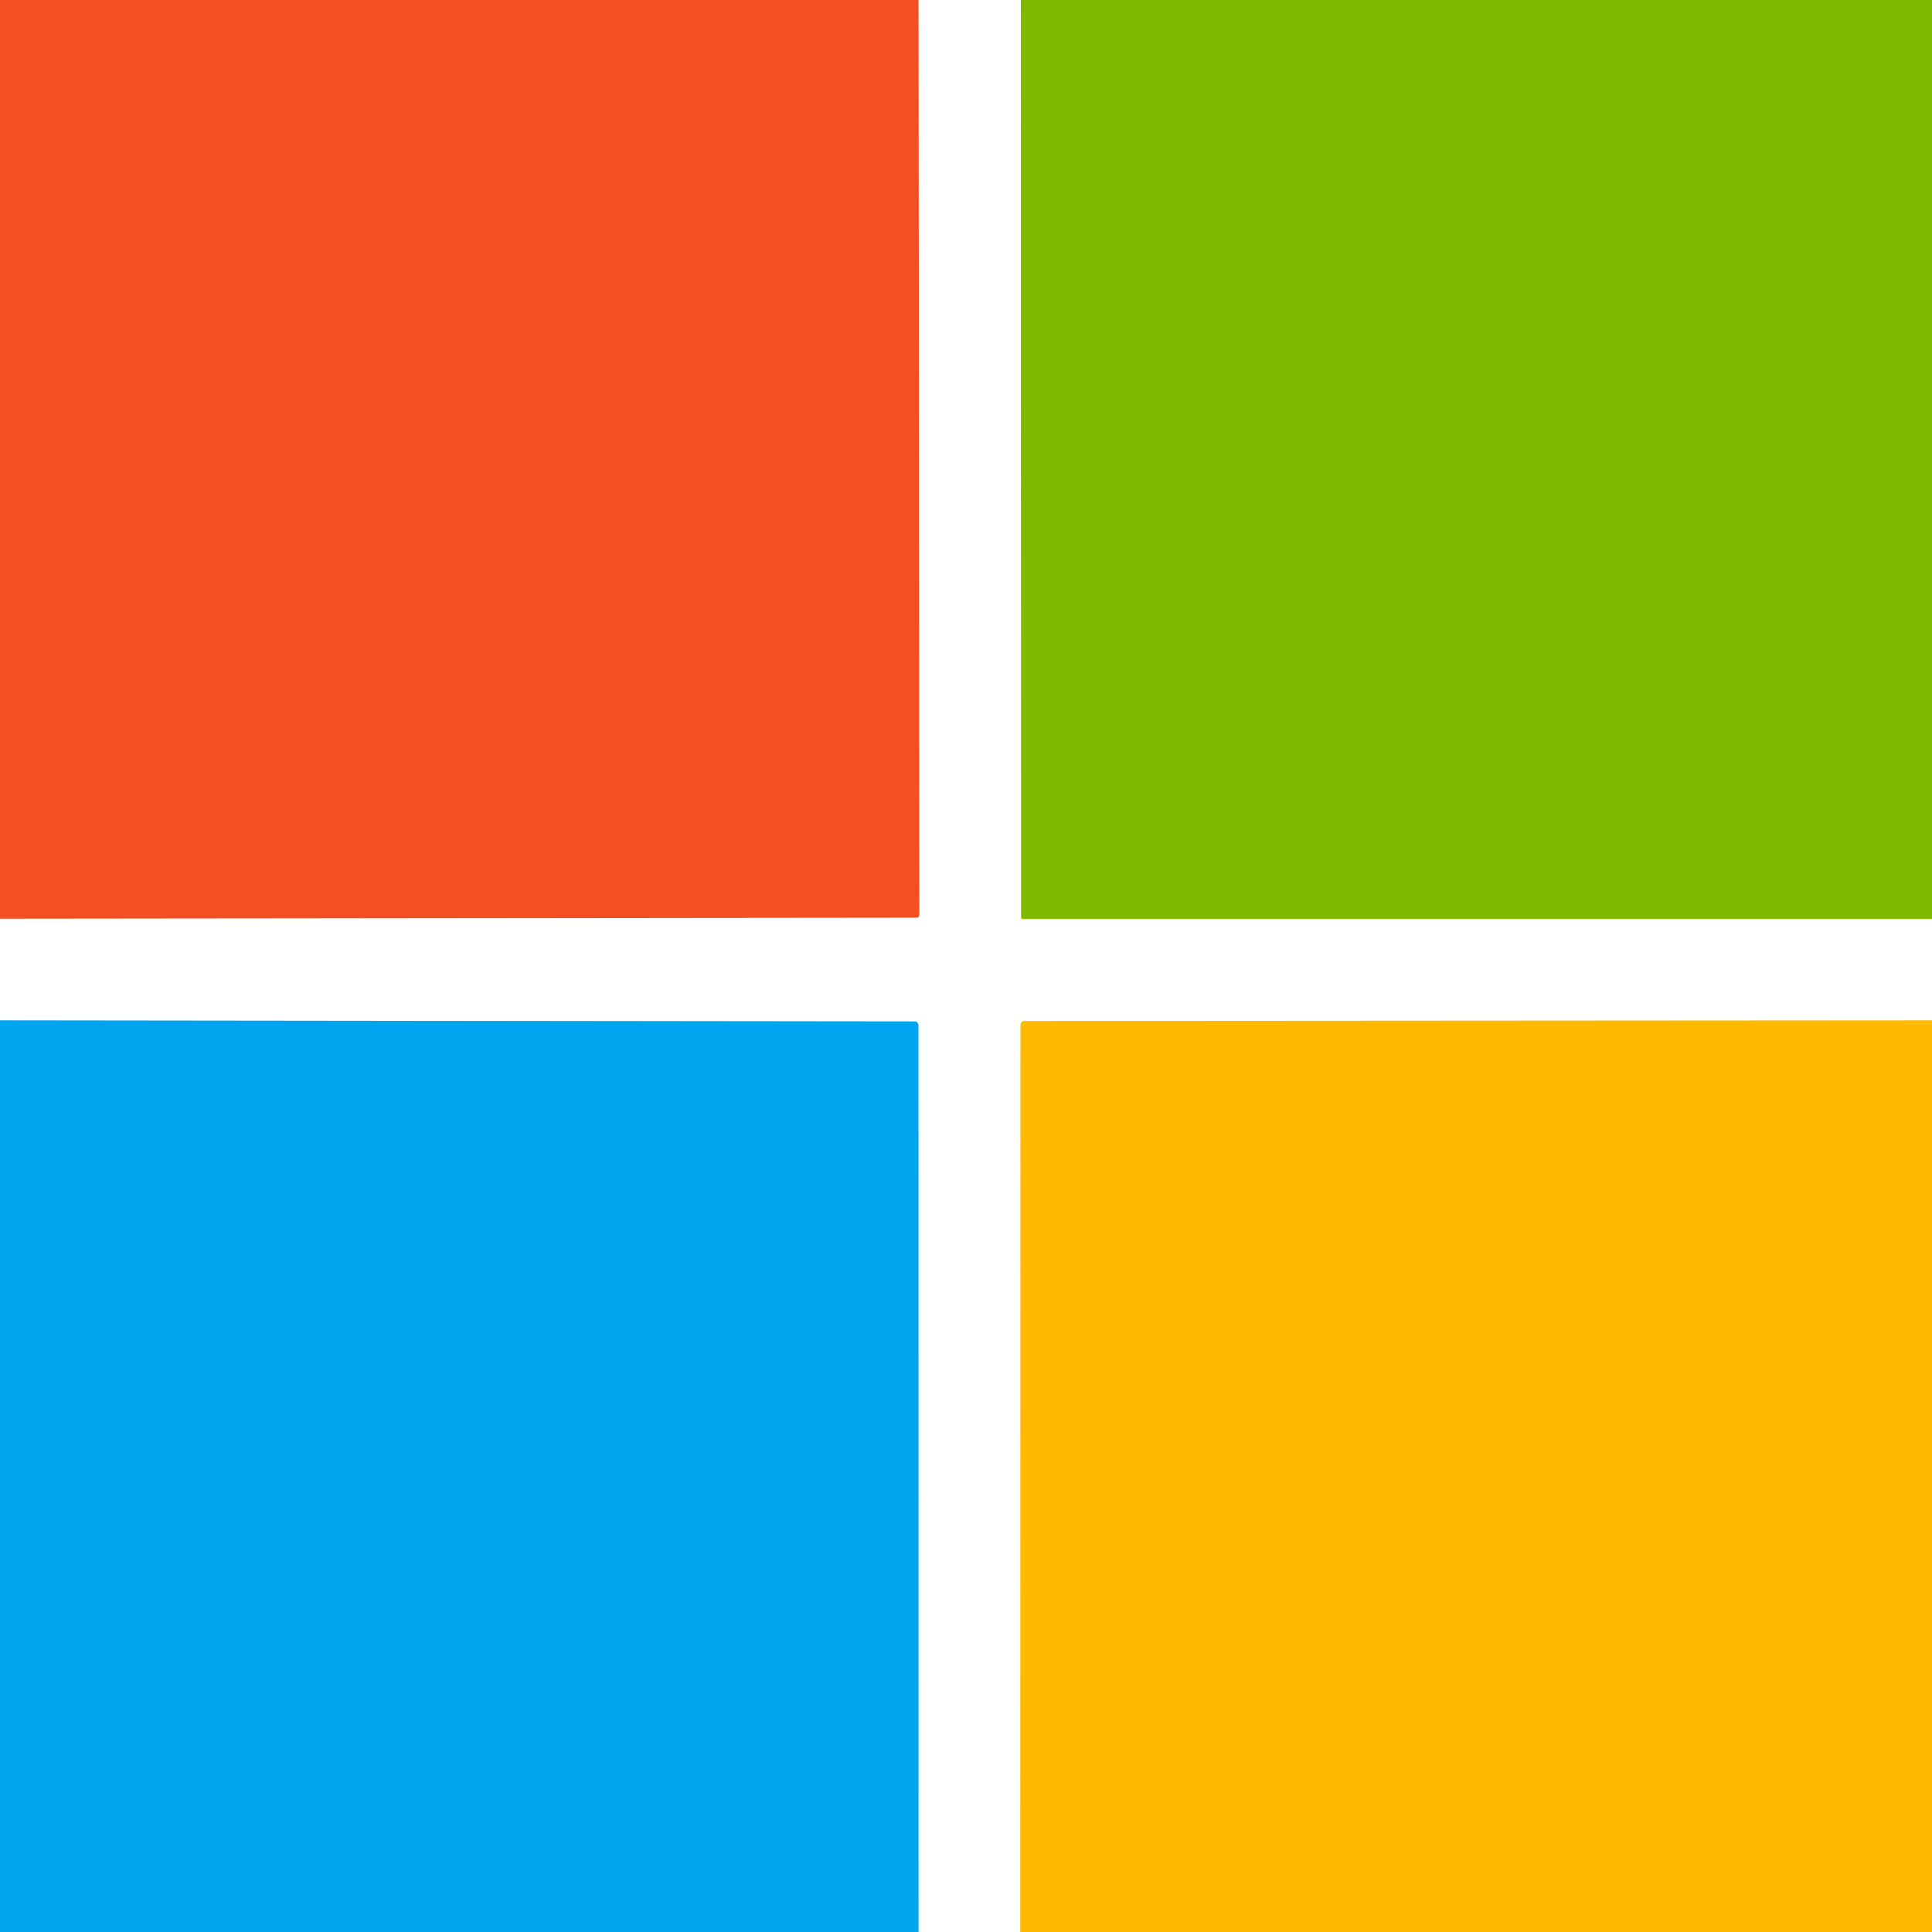
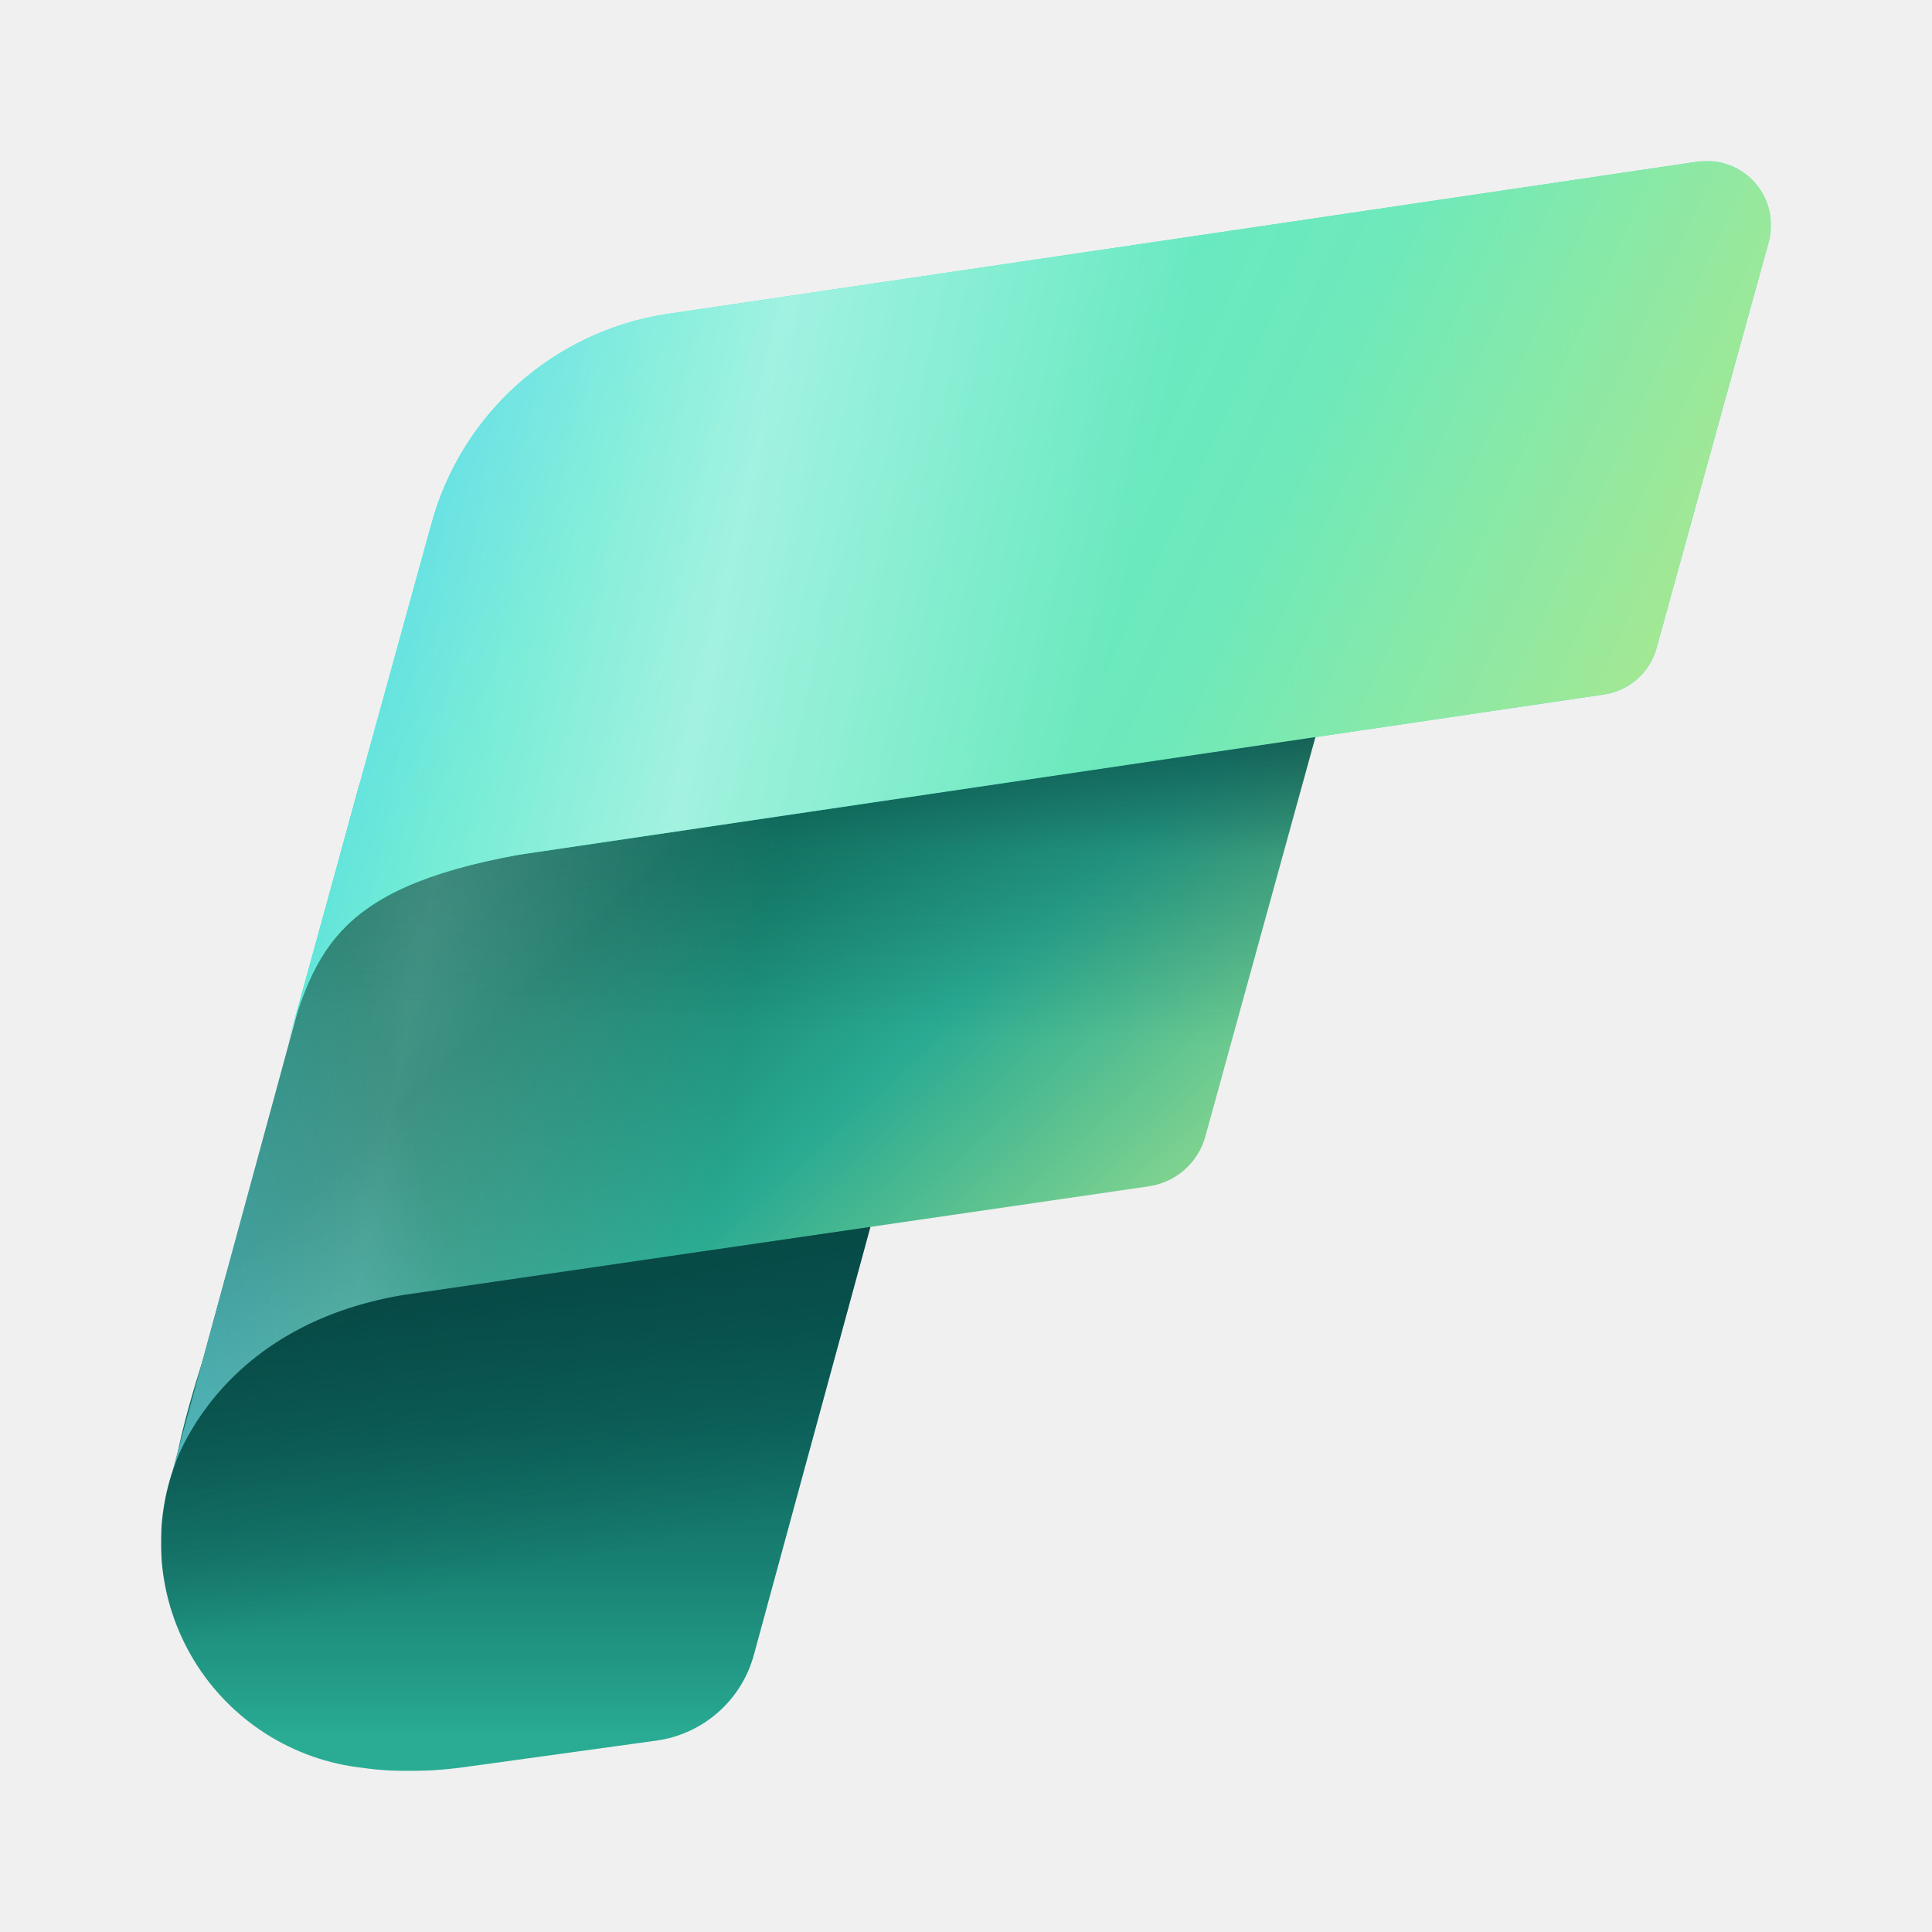
- <svg xmlns="http://www.w3.org/2000/svg" version="1.1" viewBox="0.00 0.00 256.00 256.00" width="128" height="128">
-   <g stroke-width="2.00" fill="none" stroke-linecap="butt">
-     <path stroke="#f8a890" vector-effect="non-scaling-stroke" d="   M 121.72 0.00   L 121.83 121.23   A 0.38 0.37 -90.0 0 1 121.46 121.61   L 0.00 121.74" />
-     <path stroke="#bfdd7f" vector-effect="non-scaling-stroke" d="   M 135.27 0.00   L 135.31 121.56   A 0.21 0.20 -90.0 0 0 135.51 121.77   L 256.00 121.77" />
-     <path stroke="#ffdc80" vector-effect="non-scaling-stroke" d="   M 256.00 135.21   L 135.73 135.29   A 0.51 0.50 90.0 0 0 135.23 135.80   L 135.20 256.00" />
-     <path stroke="#80d2f7" vector-effect="non-scaling-stroke" d="   M 121.70 256.00   L 121.69 135.85   A 0.50 0.50 0.0 0 0 121.19 135.35   L 0.00 135.21" />
+ <svg xmlns="http://www.w3.org/2000/svg" width="128" height="128" viewBox="0 0 48 48" fill="none">
+   <mask id="mask0_37743_182767" style="mask-type:luminance" maskUnits="userSpaceOnUse" x="4" y="4" width="40" height="40">
+     <path d="M44 4H4V44H44V4Z" fill="white" />
+   </mask>
+   <g mask="url(#mask0_37743_182767)">
+     <path fill-rule="evenodd" clip-rule="evenodd" d="M5.64 31.6L5.054 33.743C4.836 34.429 4.53 35.436 4.365 36.333C4.061 37.136 3.945 37.997 4.024 38.851C4.104 39.706 4.379 40.53 4.826 41.263C5.274 41.995 5.883 42.615 6.607 43.076C7.33 43.536 8.15 43.826 9.003 43.921C9.795 44.035 10.691 44.03 11.695 43.882L16.308 43.245C16.875 43.167 17.407 42.923 17.838 42.545C18.268 42.167 18.578 41.671 18.729 41.118L21.904 29.456L5.64 31.6Z" fill="url(#paint0_linear_37743_182767)" />
+     <path d="M10.14 32.152C5.277 32.905 4.279 36.574 4.279 36.574L8.936 19.464L33.268 16.173L29.95 28.225C29.864 28.545 29.687 28.833 29.441 29.053C29.195 29.274 28.889 29.419 28.562 29.469L28.426 29.491L10.003 32.175L10.14 32.152Z" fill="url(#paint1_linear_37743_182767)" />
+     <path d="M10.14 32.152C5.277 32.905 4.279 36.574 4.279 36.574L8.936 19.464L33.268 16.173L29.95 28.225C29.864 28.545 29.687 28.833 29.441 29.053C29.195 29.274 28.889 29.419 28.562 29.469L28.426 29.491L10.003 32.175L10.14 32.152Z" fill="url(#paint2_linear_37743_182767)" fill-opacity="0.8" />
+     <path d="M12.899 21.235L39.837 17.256C40.148 17.213 40.44 17.079 40.675 16.871C40.91 16.663 41.079 16.39 41.16 16.086L43.94 6.023C44.011 5.769 44.017 5.502 43.96 5.245C43.902 4.989 43.782 4.75 43.609 4.551C43.437 4.352 43.218 4.199 42.972 4.105C42.726 4.011 42.461 3.979 42.2 4.013L16.497 7.813C15.138 8.034 13.871 8.641 12.846 9.561C11.822 10.482 11.084 11.677 10.72 13.005L7.013 26.439C7.757 23.721 8.215 22.083 12.899 21.235Z" fill="url(#paint3_linear_37743_182767)" />
+     <path d="M12.899 21.235L39.837 17.256C40.148 17.213 40.44 17.079 40.675 16.871C40.91 16.663 41.079 16.39 41.16 16.086L43.94 6.023C44.011 5.769 44.017 5.502 43.96 5.245C43.902 4.989 43.782 4.75 43.609 4.551C43.437 4.352 43.218 4.199 42.972 4.105C42.726 4.011 42.461 3.979 42.2 4.013L16.497 7.813C15.138 8.034 13.871 8.641 12.846 9.561C11.822 10.482 11.084 11.677 10.72 13.005L7.013 26.439C7.757 23.721 8.215 22.083 12.899 21.235Z" fill="url(#paint4_linear_37743_182767)" />
+     <path d="M12.899 21.235L39.837 17.256C40.148 17.213 40.44 17.079 40.675 16.871C40.91 16.663 41.079 16.39 41.16 16.086L43.94 6.023C44.011 5.769 44.017 5.502 43.96 5.245C43.902 4.989 43.782 4.75 43.609 4.551C43.437 4.352 43.218 4.199 42.972 4.105C42.726 4.011 42.461 3.979 42.2 4.013L16.497 7.813C15.138 8.034 13.871 8.641 12.846 9.561C11.822 10.482 11.084 11.677 10.72 13.005L7.013 26.439C7.757 23.721 8.215 22.083 12.899 21.235Z" fill="url(#paint5_linear_37743_182767)" fill-opacity="0.4" />
+     <path d="M12.899 21.236C8.998 21.942 8.029 23.198 7.385 25.168L4.279 36.577C4.279 36.577 5.271 32.944 10.075 32.167L28.427 29.494L28.563 29.472C28.89 29.422 29.195 29.277 29.442 29.056C29.688 28.835 29.865 28.548 29.951 28.228L32.681 18.313L12.899 21.236Z" fill="url(#paint6_linear_37743_182767)" />
+     <path d="M12.899 21.236C8.998 21.942 8.029 23.198 7.385 25.168L4.279 36.577C4.279 36.577 5.271 32.944 10.075 32.167L28.427 29.494L28.563 29.472C28.89 29.422 29.195 29.277 29.442 29.056C29.688 28.835 29.865 28.548 29.951 28.228L32.681 18.313L12.899 21.236Z" fill="url(#paint7_linear_37743_182767)" fill-opacity="0.2" />
+     <path fill-rule="evenodd" clip-rule="evenodd" d="M10.075 32.168C6.015 32.824 4.682 35.513 4.365 36.332C4.061 37.135 3.944 37.996 4.024 38.851C4.103 39.706 4.377 40.531 4.825 41.263C5.273 41.995 5.882 42.616 6.606 43.077C7.33 43.538 8.15 43.827 9.003 43.922C9.795 44.036 10.691 44.03 11.695 43.882L16.308 43.246C16.875 43.168 17.407 42.924 17.838 42.546C18.268 42.168 18.578 41.672 18.729 41.119L21.623 30.486L10.076 32.169L10.075 32.168Z" fill="url(#paint8_linear_37743_182767)" />
  </g>
-   <path fill="#f25022" d="   M 121.72 0.00   L 121.83 121.23   A 0.38 0.37 -90.0 0 1 121.46 121.61   L 0.00 121.74   L 0.00 0.00   L 121.72 0.00   Z" />
-   <path fill="#fefffe" d="   M 135.27 0.00   L 135.31 121.56   A 0.21 0.20 -90.0 0 0 135.51 121.77   L 256.00 121.77   L 256.00 135.21   L 135.73 135.29   A 0.51 0.50 90.0 0 0 135.23 135.80   L 135.20 256.00   L 121.70 256.00   L 121.69 135.85   A 0.50 0.50 0.0 0 0 121.19 135.35   L 0.00 135.21   L 0.00 121.74   L 121.46 121.61   A 0.38 0.37 90.0 0 0 121.83 121.23   L 121.72 0.00   L 135.27 0.00   Z" />
-   <path fill="#7fba00" d="   M 256.00 0.00   L 256.00 121.77   L 135.51 121.77   A 0.21 0.20 -90.0 0 1 135.31 121.56   L 135.27 0.00   L 256.00 0.00   Z" />
-   <path fill="#ffb901" d="   M 256.00 135.21   L 256.00 256.00   L 135.20 256.00   L 135.23 135.80   A 0.51 0.50 -90.0 0 1 135.73 135.29   L 256.00 135.21   Z" />
-   <path fill="#01a4ef" d="   M 121.70 256.00   L 0.00 256.00   L 0.00 135.21   L 121.19 135.35   A 0.50 0.50 0.0 0 1 121.69 135.85   L 121.70 256.00   Z" />
+   <defs>
+     <linearGradient id="paint0_linear_37743_182767" x1="12.953" y1="44.001" x2="12.953" y2="29.457" gradientUnits="userSpaceOnUse">
+       <stop offset="0.056" stop-color="#2AAC94" />
+       <stop offset="0.155" stop-color="#239C87" />
+       <stop offset="0.372" stop-color="#177E71" />
+       <stop offset="0.588" stop-color="#0E6961" />
+       <stop offset="0.799" stop-color="#095D57" />
+       <stop offset="1" stop-color="#085954" />
+     </linearGradient>
+     <linearGradient id="paint1_linear_37743_182767" x1="31.331" y1="33.448" x2="17.286" y2="18.173" gradientUnits="userSpaceOnUse">
+       <stop offset="0.042" stop-color="#ABE88E" />
+       <stop offset="0.549" stop-color="#2AAA92" />
+       <stop offset="0.906" stop-color="#117865" />
+     </linearGradient>
+     <linearGradient id="paint2_linear_37743_182767" x1="-3.182" y1="32.705" x2="10.183" y2="28.148" gradientUnits="userSpaceOnUse">
+       <stop stop-color="#6AD6F9" />
+       <stop offset="1" stop-color="#6AD6F9" stop-opacity="0" />
+     </linearGradient>
+     <linearGradient id="paint3_linear_37743_182767" x1="7.013" y1="15.219" x2="42.589" y2="15.219" gradientUnits="userSpaceOnUse">
+       <stop offset="0.043" stop-color="#25FFD4" />
+       <stop offset="0.874" stop-color="#55DDB9" />
+     </linearGradient>
+     <linearGradient id="paint4_linear_37743_182767" x1="7.013" y1="10.247" x2="39.06" y2="25.128" gradientUnits="userSpaceOnUse">
+       <stop stop-color="#6AD6F9" />
+       <stop offset="0.23" stop-color="#60E9D0" />
+       <stop offset="0.651" stop-color="#6DE9BB" />
+       <stop offset="0.994" stop-color="#ABE88E" />
+     </linearGradient>
+     <linearGradient id="paint5_linear_37743_182767" x1="9.978" y1="13.031" x2="27.404" y2="16.886" gradientUnits="userSpaceOnUse">
+       <stop stop-color="white" stop-opacity="0" />
+       <stop offset="0.459" stop-color="white" />
+       <stop offset="1" stop-color="white" stop-opacity="0" />
+     </linearGradient>
+     <linearGradient id="paint6_linear_37743_182767" x1="15.756" y1="27.96" x2="16.168" y2="15.74" gradientUnits="userSpaceOnUse">
+       <stop offset="0.205" stop-color="#063D3B" stop-opacity="0" />
+       <stop offset="0.586" stop-color="#063D3B" stop-opacity="0.237" />
+       <stop offset="0.872" stop-color="#063D3B" stop-opacity="0.75" />
+     </linearGradient>
+     <linearGradient id="paint7_linear_37743_182767" x1="2.81" y1="26.744" x2="17.701" y2="29.545" gradientUnits="userSpaceOnUse">
+       <stop stop-color="white" stop-opacity="0" />
+       <stop offset="0.459" stop-color="white" />
+       <stop offset="1" stop-color="white" stop-opacity="0" />
+     </linearGradient>
+     <linearGradient id="paint8_linear_37743_182767" x1="13.567" y1="39.971" x2="10.662" y2="25.765" gradientUnits="userSpaceOnUse">
+       <stop offset="0.064" stop-color="#063D3B" stop-opacity="0" />
+       <stop offset="0.17" stop-color="#063D3B" stop-opacity="0.135" />
+       <stop offset="0.562" stop-color="#063D3B" stop-opacity="0.599" />
+       <stop offset="0.85" stop-color="#063D3B" stop-opacity="0.9" />
+       <stop offset="1" stop-color="#063D3B" />
+     </linearGradient>
+   </defs>
</svg>
